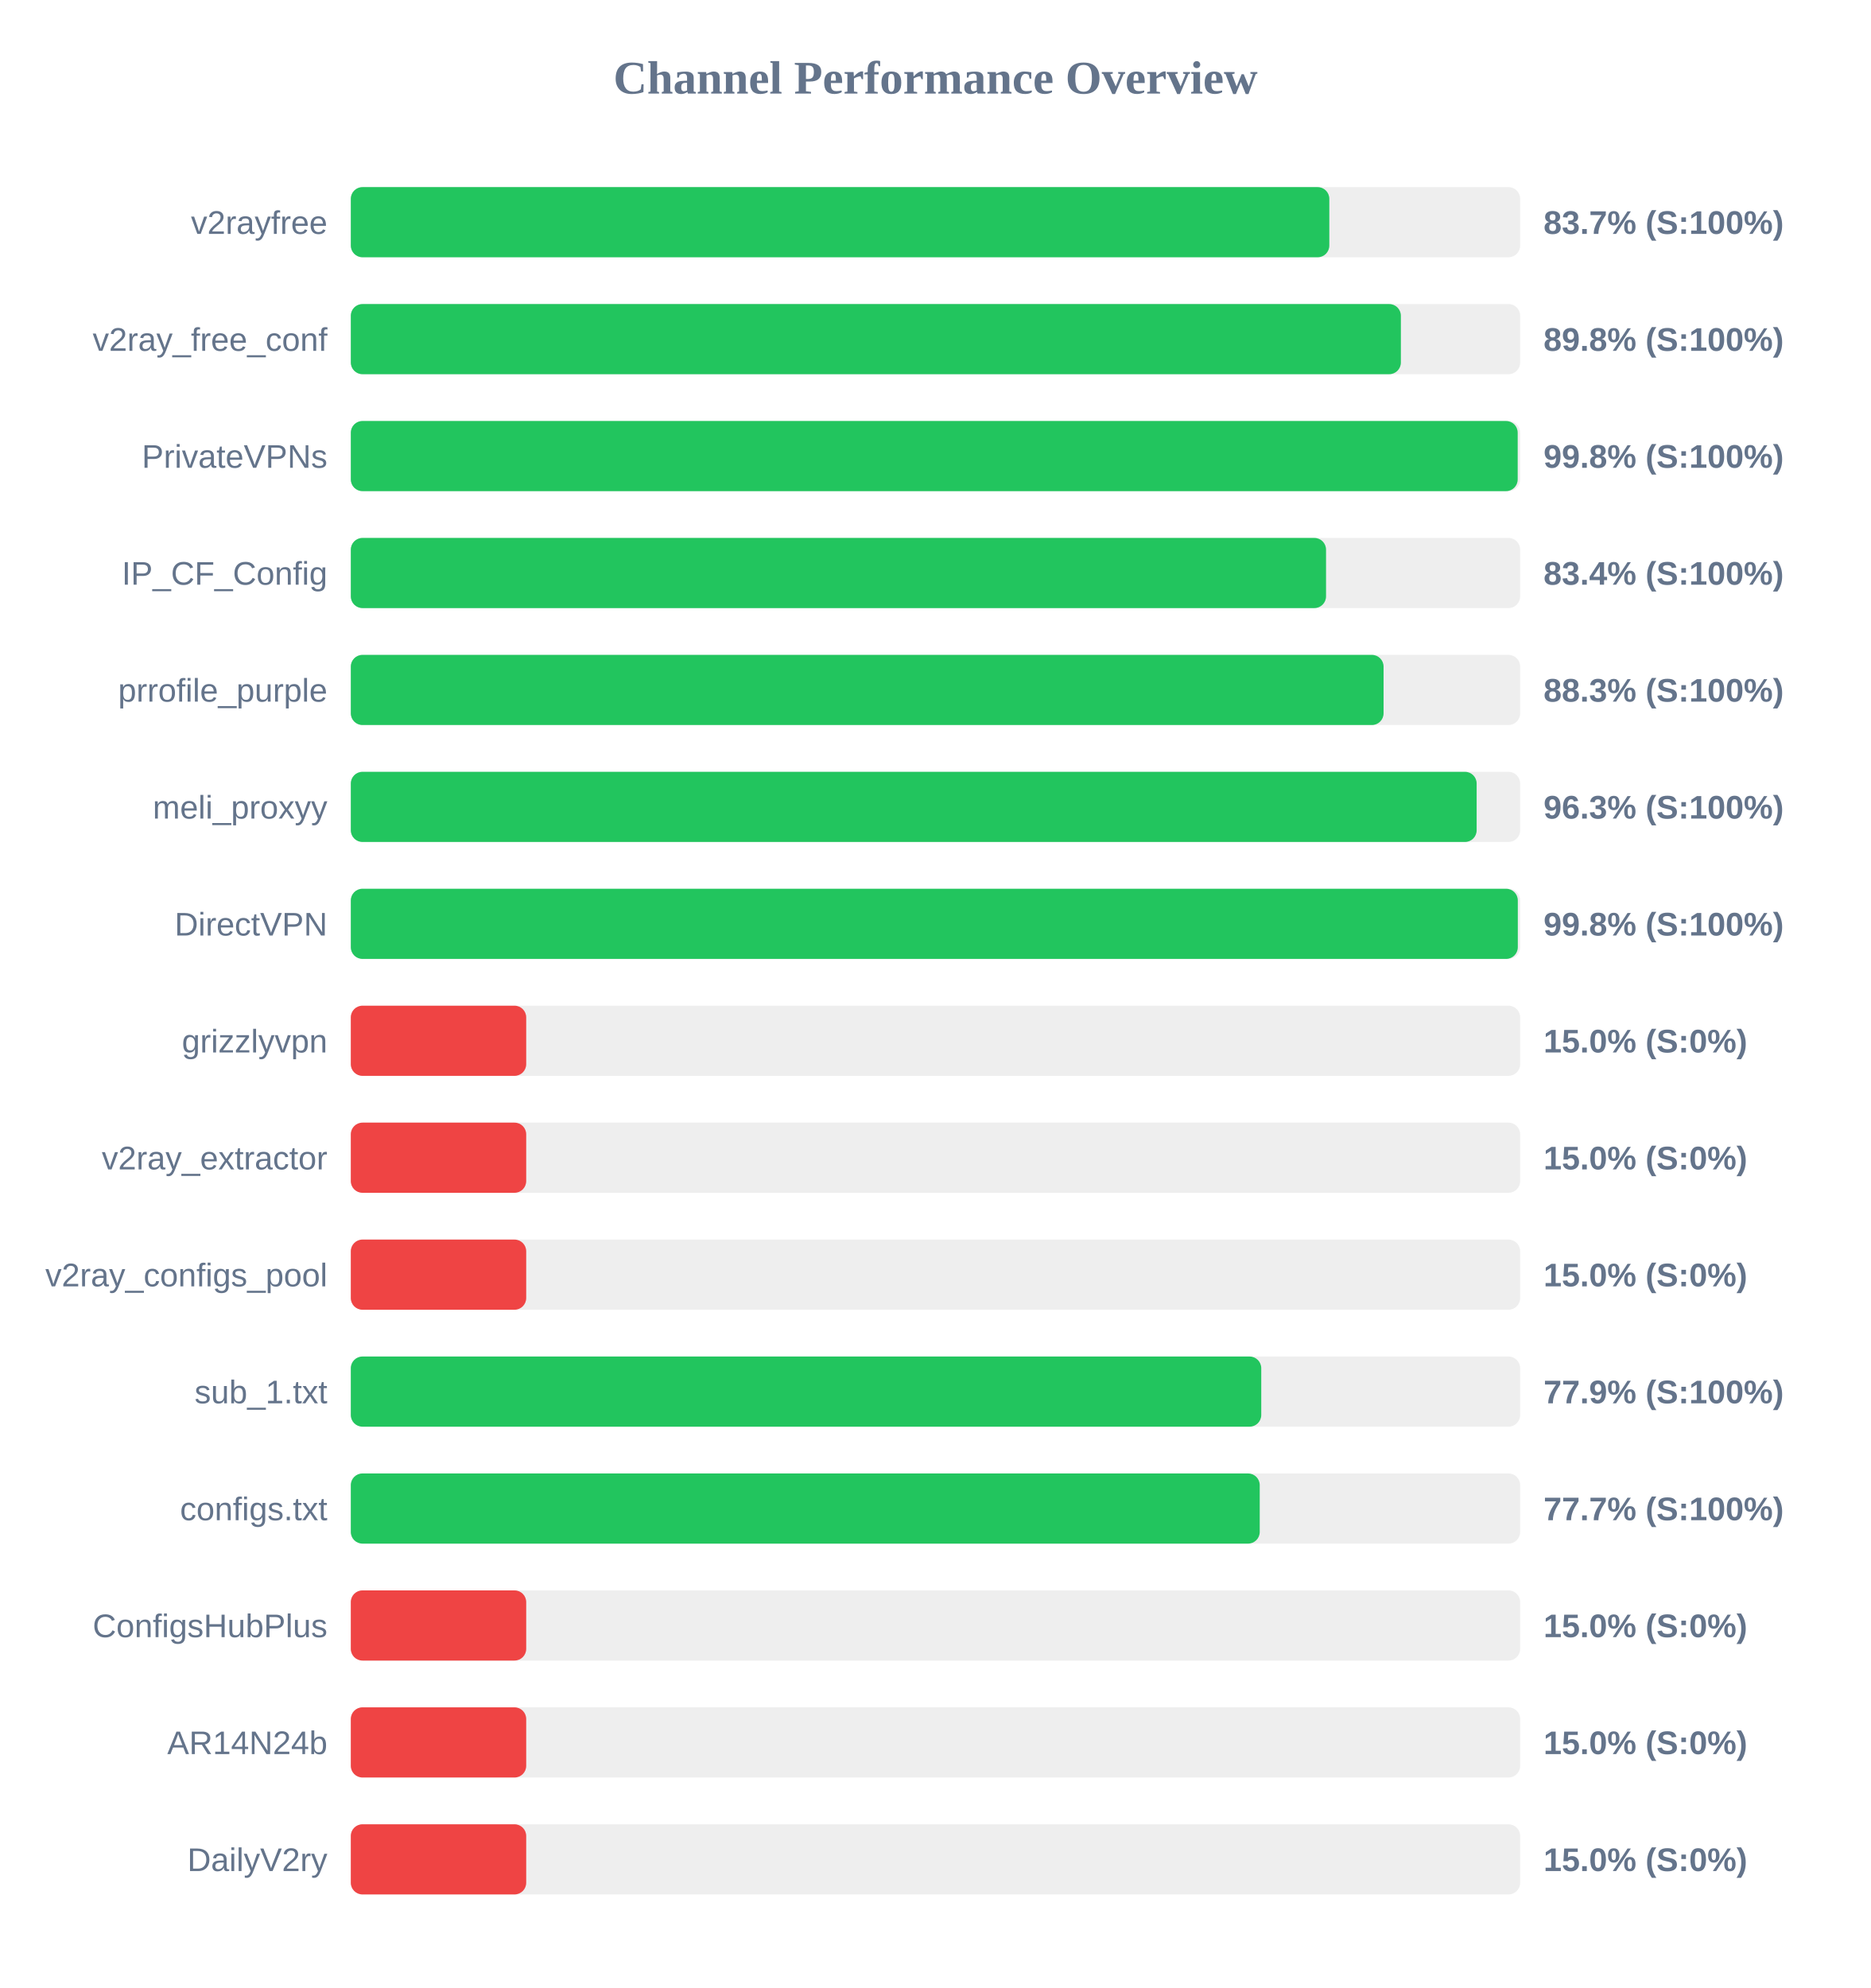
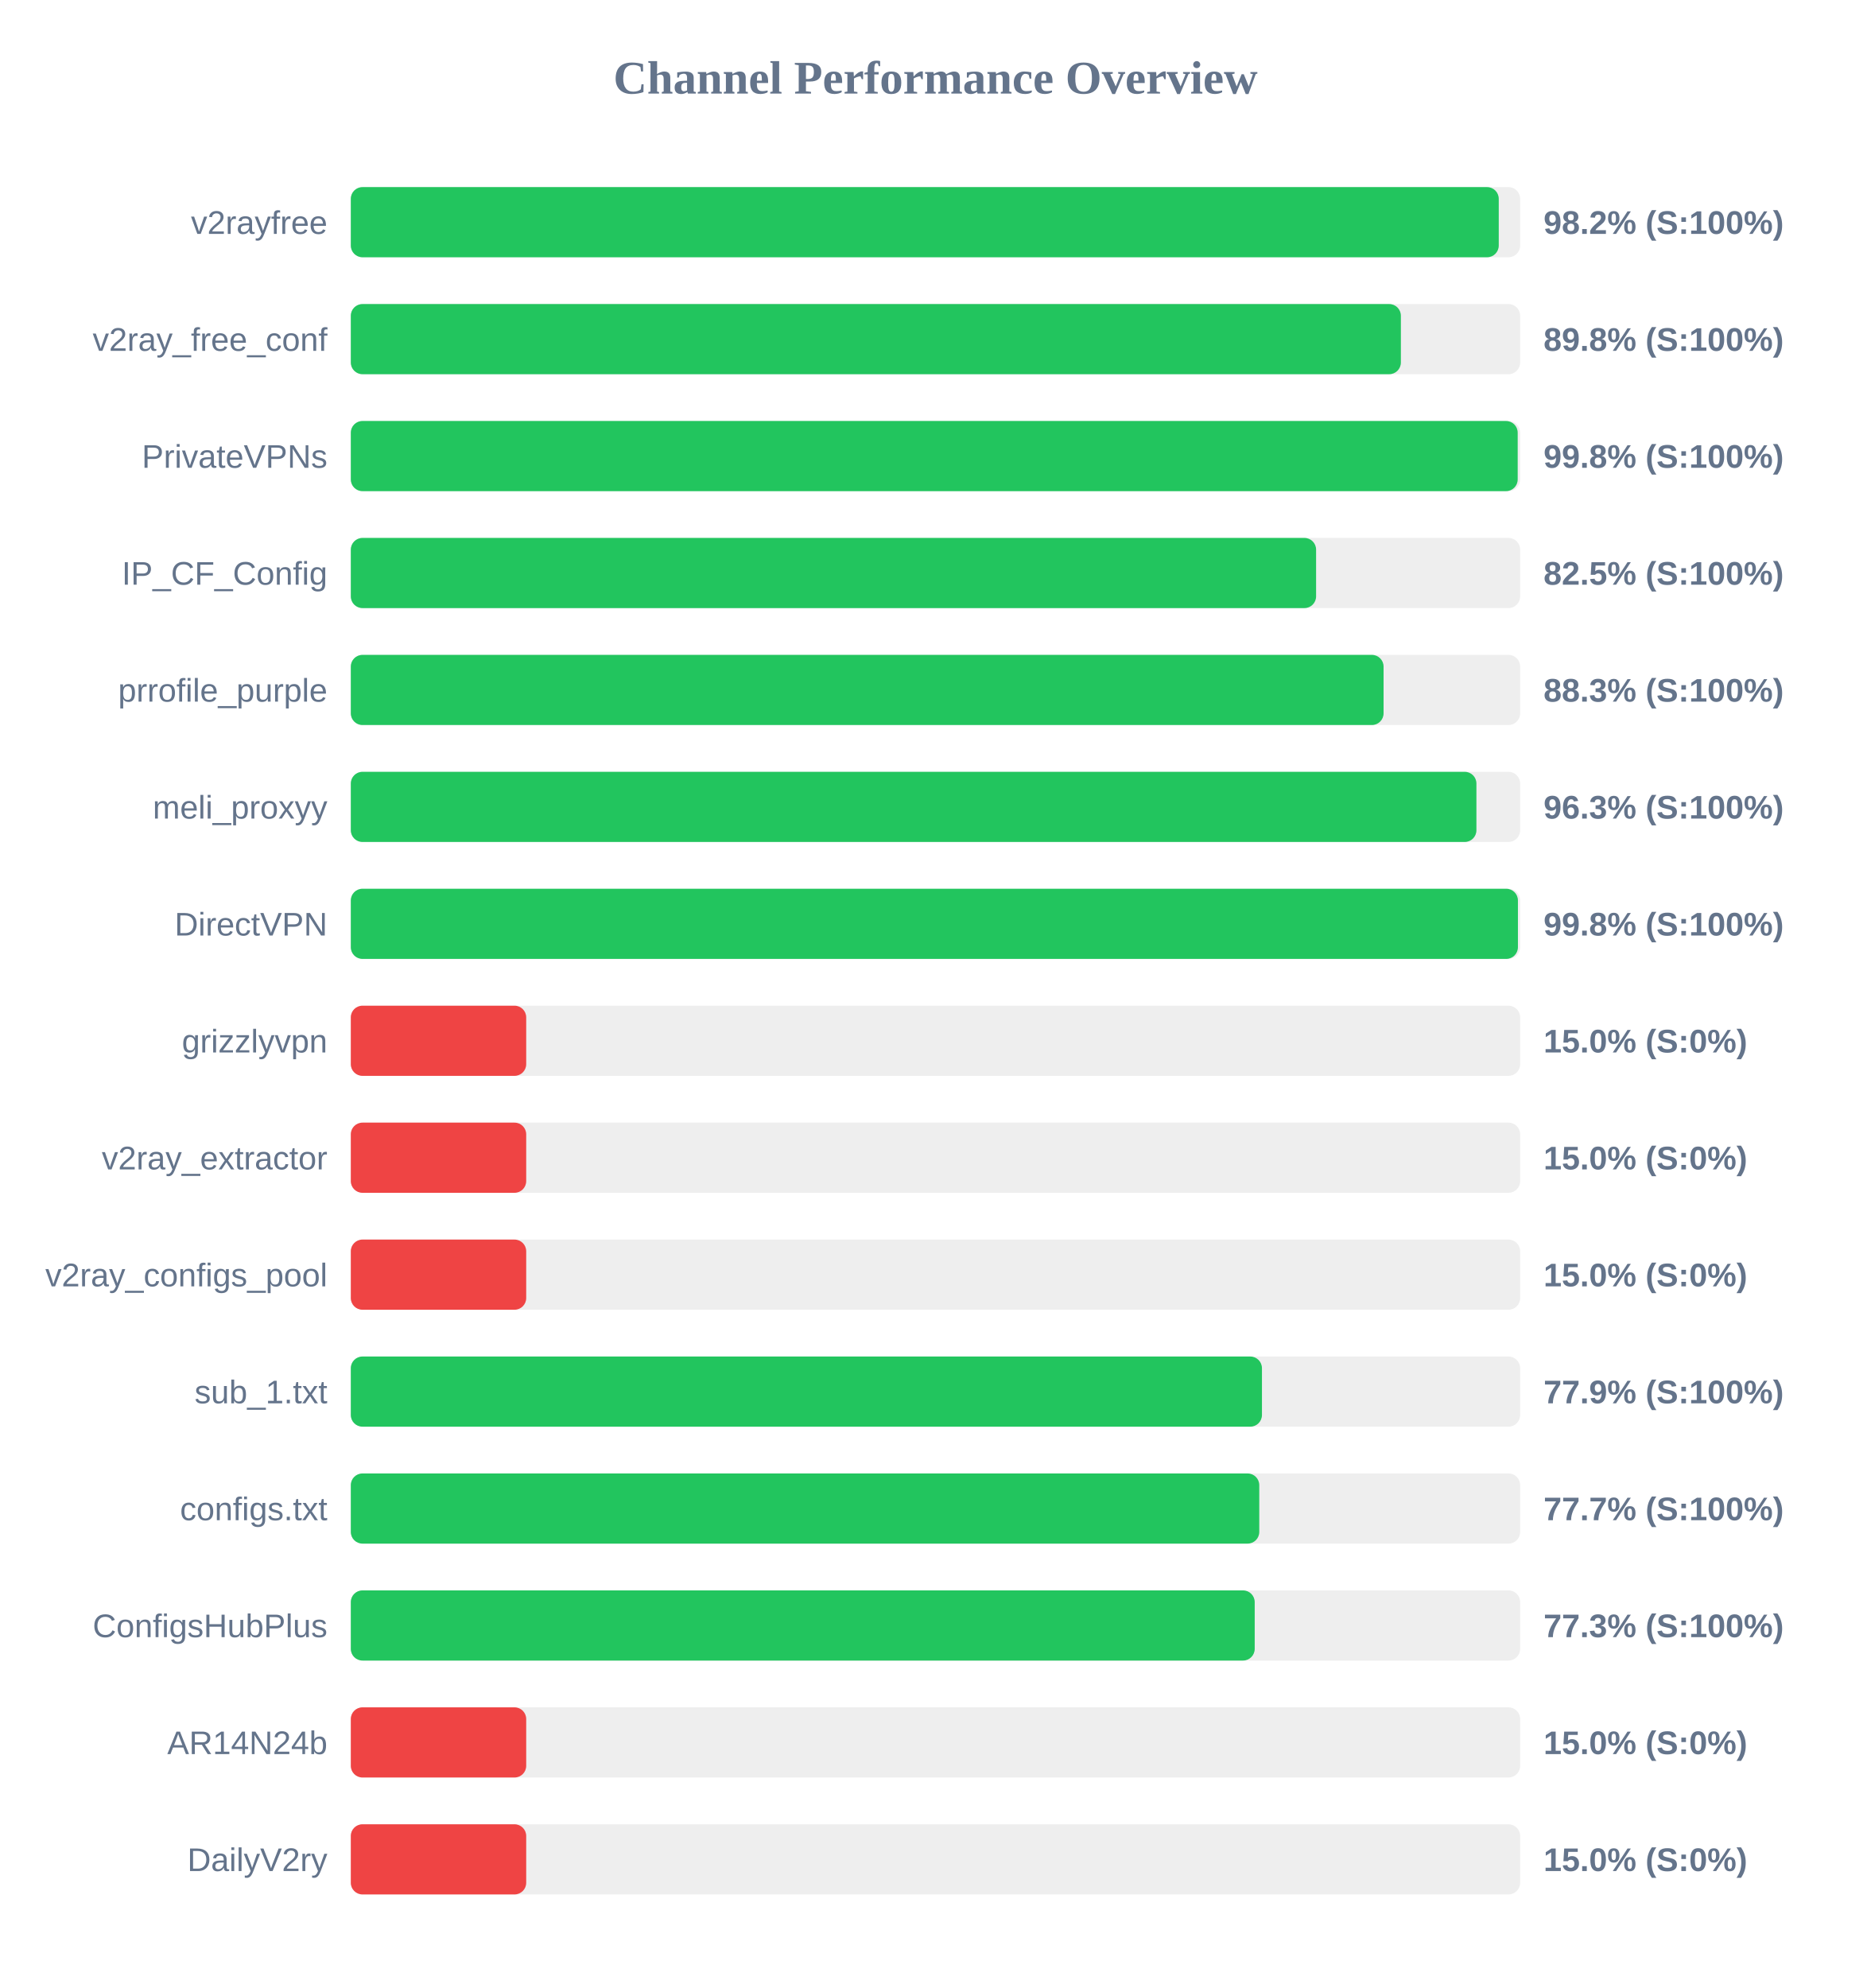
<svg xmlns="http://www.w3.org/2000/svg" width="800" height="850" version="1.1">
  <style>
        .row { font: 14px Arial; fill: #64748b; }
        .score { font: bold 14px Arial; fill: #64748b; }
    </style>
  <text x="400" y="40" text-anchor="middle" font-size="20px" font-weight="bold" fill="#64748b">Channel Performance Overview</text>
  <rect x="150" y="80" width="500" height="30" fill="#eee" rx="5" />
-   <rect x="150" y="80" width="418.4" height="30" fill="#22c55e" rx="5" />
+   <rect x="150" y="80" width="490.85" height="30" fill="#22c55e" rx="5" />
  <text x="140" y="100" text-anchor="end" class="row">v2rayfree</text>
-   <text x="660" y="100" text-anchor="start" class="score">83.7% (S:100%)</text>
+   <text x="660" y="100" text-anchor="start" class="score">98.2% (S:100%)</text>
  <rect x="150" y="130" width="500" height="30" fill="#eee" rx="5" />
  <rect x="150" y="130" width="449.0" height="30" fill="#22c55e" rx="5" />
  <text x="140" y="150" text-anchor="end" class="row">v2ray_free_conf</text>
  <text x="660" y="150" text-anchor="start" class="score">89.8% (S:100%)</text>
  <rect x="150" y="180" width="500" height="30" fill="#eee" rx="5" />
  <rect x="150" y="180" width="498.95" height="30" fill="#22c55e" rx="5" />
  <text x="140" y="200" text-anchor="end" class="row">PrivateVPNs</text>
  <text x="660" y="200" text-anchor="start" class="score">99.8% (S:100%)</text>
  <rect x="150" y="230" width="500" height="30" fill="#eee" rx="5" />
-   <rect x="150" y="230" width="417.0" height="30" fill="#22c55e" rx="5" />
+   <rect x="150" y="230" width="412.75" height="30" fill="#22c55e" rx="5" />
  <text x="140" y="250" text-anchor="end" class="row">IP_CF_Config</text>
-   <text x="660" y="250" text-anchor="start" class="score">83.4% (S:100%)</text>
+   <text x="660" y="250" text-anchor="start" class="score">82.5% (S:100%)</text>
  <rect x="150" y="280" width="500" height="30" fill="#eee" rx="5" />
  <rect x="150" y="280" width="441.6" height="30" fill="#22c55e" rx="5" />
  <text x="140" y="300" text-anchor="end" class="row">prrofile_purple</text>
  <text x="660" y="300" text-anchor="start" class="score">88.3% (S:100%)</text>
  <rect x="150" y="330" width="500" height="30" fill="#eee" rx="5" />
-   <rect x="150" y="330" width="481.4" height="30" fill="#22c55e" rx="5" />
+   <rect x="150" y="330" width="481.3" height="30" fill="#22c55e" rx="5" />
  <text x="140" y="350" text-anchor="end" class="row">meli_proxyy</text>
  <text x="660" y="350" text-anchor="start" class="score">96.3% (S:100%)</text>
  <rect x="150" y="380" width="500" height="30" fill="#eee" rx="5" />
-   <rect x="150" y="380" width="499.0" height="30" fill="#22c55e" rx="5" />
+   <rect x="150" y="380" width="499.05" height="30" fill="#22c55e" rx="5" />
  <text x="140" y="400" text-anchor="end" class="row">DirectVPN</text>
  <text x="660" y="400" text-anchor="start" class="score">99.8% (S:100%)</text>
  <rect x="150" y="430" width="500" height="30" fill="#eee" rx="5" />
  <rect x="150" y="430" width="75.0" height="30" fill="#ef4444" rx="5" />
  <text x="140" y="450" text-anchor="end" class="row">grizzlyvpn</text>
  <text x="660" y="450" text-anchor="start" class="score">15.0% (S:0%)</text>
  <rect x="150" y="480" width="500" height="30" fill="#eee" rx="5" />
  <rect x="150" y="480" width="75.0" height="30" fill="#ef4444" rx="5" />
  <text x="140" y="500" text-anchor="end" class="row">v2ray_extractor</text>
  <text x="660" y="500" text-anchor="start" class="score">15.0% (S:0%)</text>
  <rect x="150" y="530" width="500" height="30" fill="#eee" rx="5" />
  <rect x="150" y="530" width="75.0" height="30" fill="#ef4444" rx="5" />
  <text x="140" y="550" text-anchor="end" class="row">v2ray_configs_pool</text>
  <text x="660" y="550" text-anchor="start" class="score">15.0% (S:0%)</text>
  <rect x="150" y="580" width="500" height="30" fill="#eee" rx="5" />
-   <rect x="150" y="580" width="389.3" height="30" fill="#22c55e" rx="5" />
+   <rect x="150" y="580" width="389.6" height="30" fill="#22c55e" rx="5" />
  <text x="140" y="600" text-anchor="end" class="row">sub_1.txt</text>
  <text x="660" y="600" text-anchor="start" class="score">77.9% (S:100%)</text>
  <rect x="150" y="630" width="500" height="30" fill="#eee" rx="5" />
-   <rect x="150" y="630" width="388.65" height="30" fill="#22c55e" rx="5" />
+   <rect x="150" y="630" width="388.45" height="30" fill="#22c55e" rx="5" />
  <text x="140" y="650" text-anchor="end" class="row">configs.txt</text>
  <text x="660" y="650" text-anchor="start" class="score">77.7% (S:100%)</text>
  <rect x="150" y="680" width="500" height="30" fill="#eee" rx="5" />
-   <rect x="150" y="680" width="75.0" height="30" fill="#ef4444" rx="5" />
+   <rect x="150" y="680" width="386.5" height="30" fill="#22c55e" rx="5" />
  <text x="140" y="700" text-anchor="end" class="row">ConfigsHubPlus</text>
-   <text x="660" y="700" text-anchor="start" class="score">15.0% (S:0%)</text>
+   <text x="660" y="700" text-anchor="start" class="score">77.3% (S:100%)</text>
  <rect x="150" y="730" width="500" height="30" fill="#eee" rx="5" />
  <rect x="150" y="730" width="75.0" height="30" fill="#ef4444" rx="5" />
  <text x="140" y="750" text-anchor="end" class="row">AR14N24b</text>
  <text x="660" y="750" text-anchor="start" class="score">15.0% (S:0%)</text>
  <rect x="150" y="780" width="500" height="30" fill="#eee" rx="5" />
  <rect x="150" y="780" width="75.0" height="30" fill="#ef4444" rx="5" />
  <text x="140" y="800" text-anchor="end" class="row">DailyV2ry</text>
  <text x="660" y="800" text-anchor="start" class="score">15.0% (S:0%)</text>
</svg>
